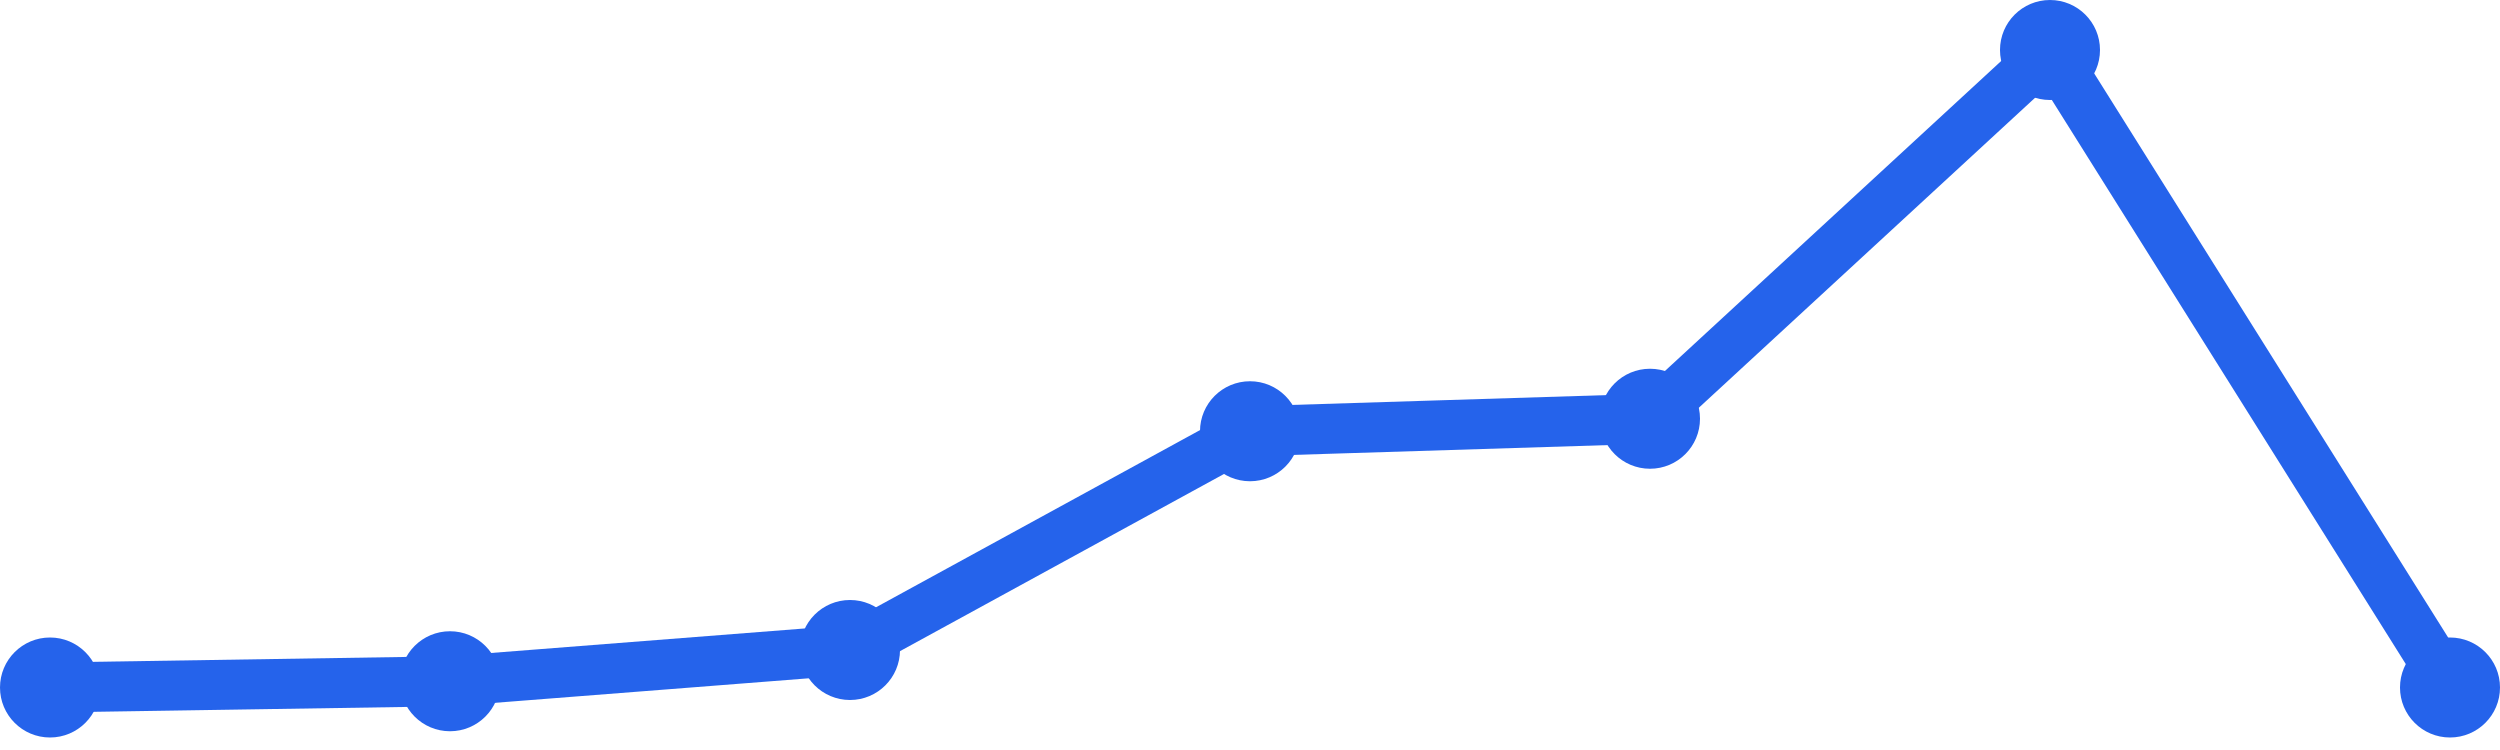
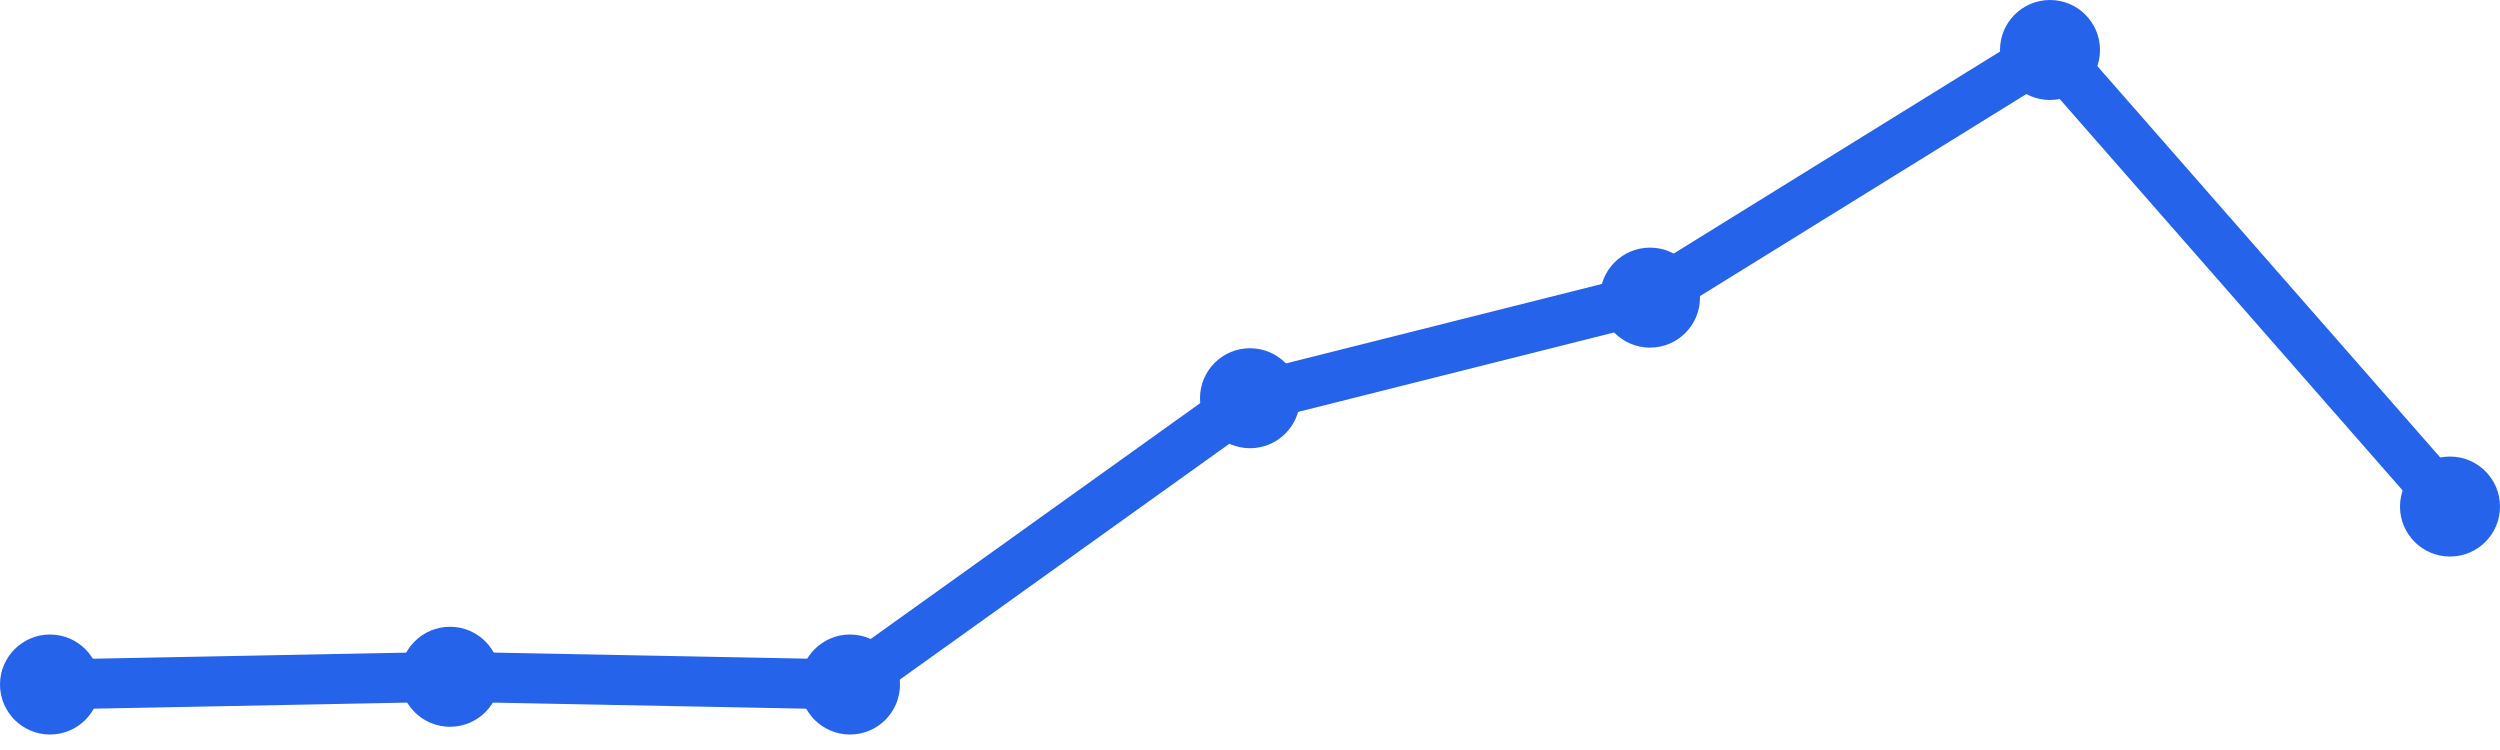
<svg xmlns="http://www.w3.org/2000/svg" width="100" height="30" viewBox="0 0 100 30">
-   <path d="M 2,27.5 L 18,27.25 L 34,26 L 50,17.25 L 66,16.75 L 82,2 L 98,27.5" fill="none" stroke="#2563eb" stroke-width="2" stroke-linecap="round" stroke-linejoin="round" />
-   <circle cx="2" cy="27.5" r="2" fill="#2563eb" />
-   <circle cx="18" cy="27.25" r="2" fill="#2563eb" />
-   <circle cx="34" cy="26" r="2" fill="#2563eb" />
-   <circle cx="50" cy="17.25" r="2" fill="#2563eb" />
-   <circle cx="66" cy="16.75" r="2" fill="#2563eb" />
+   <path d="M 2,27.381 L 18,27.071 L 34,27.381 L 50,15.929 L 66,11.905 L 82,2 L 98,20.262" fill="none" stroke="#2563eb" stroke-width="2" stroke-linecap="round" stroke-linejoin="round" />
+   <circle cx="2" cy="27.381" r="2" fill="#2563eb" />
+   <circle cx="18" cy="27.071" r="2" fill="#2563eb" />
+   <circle cx="34" cy="27.381" r="2" fill="#2563eb" />
+   <circle cx="50" cy="15.929" r="2" fill="#2563eb" />
+   <circle cx="66" cy="11.905" r="2" fill="#2563eb" />
  <circle cx="82" cy="2" r="2" fill="#2563eb" />
-   <circle cx="98" cy="27.5" r="2" fill="#2563eb" />
+   <circle cx="98" cy="20.262" r="2" fill="#2563eb" />
</svg>
